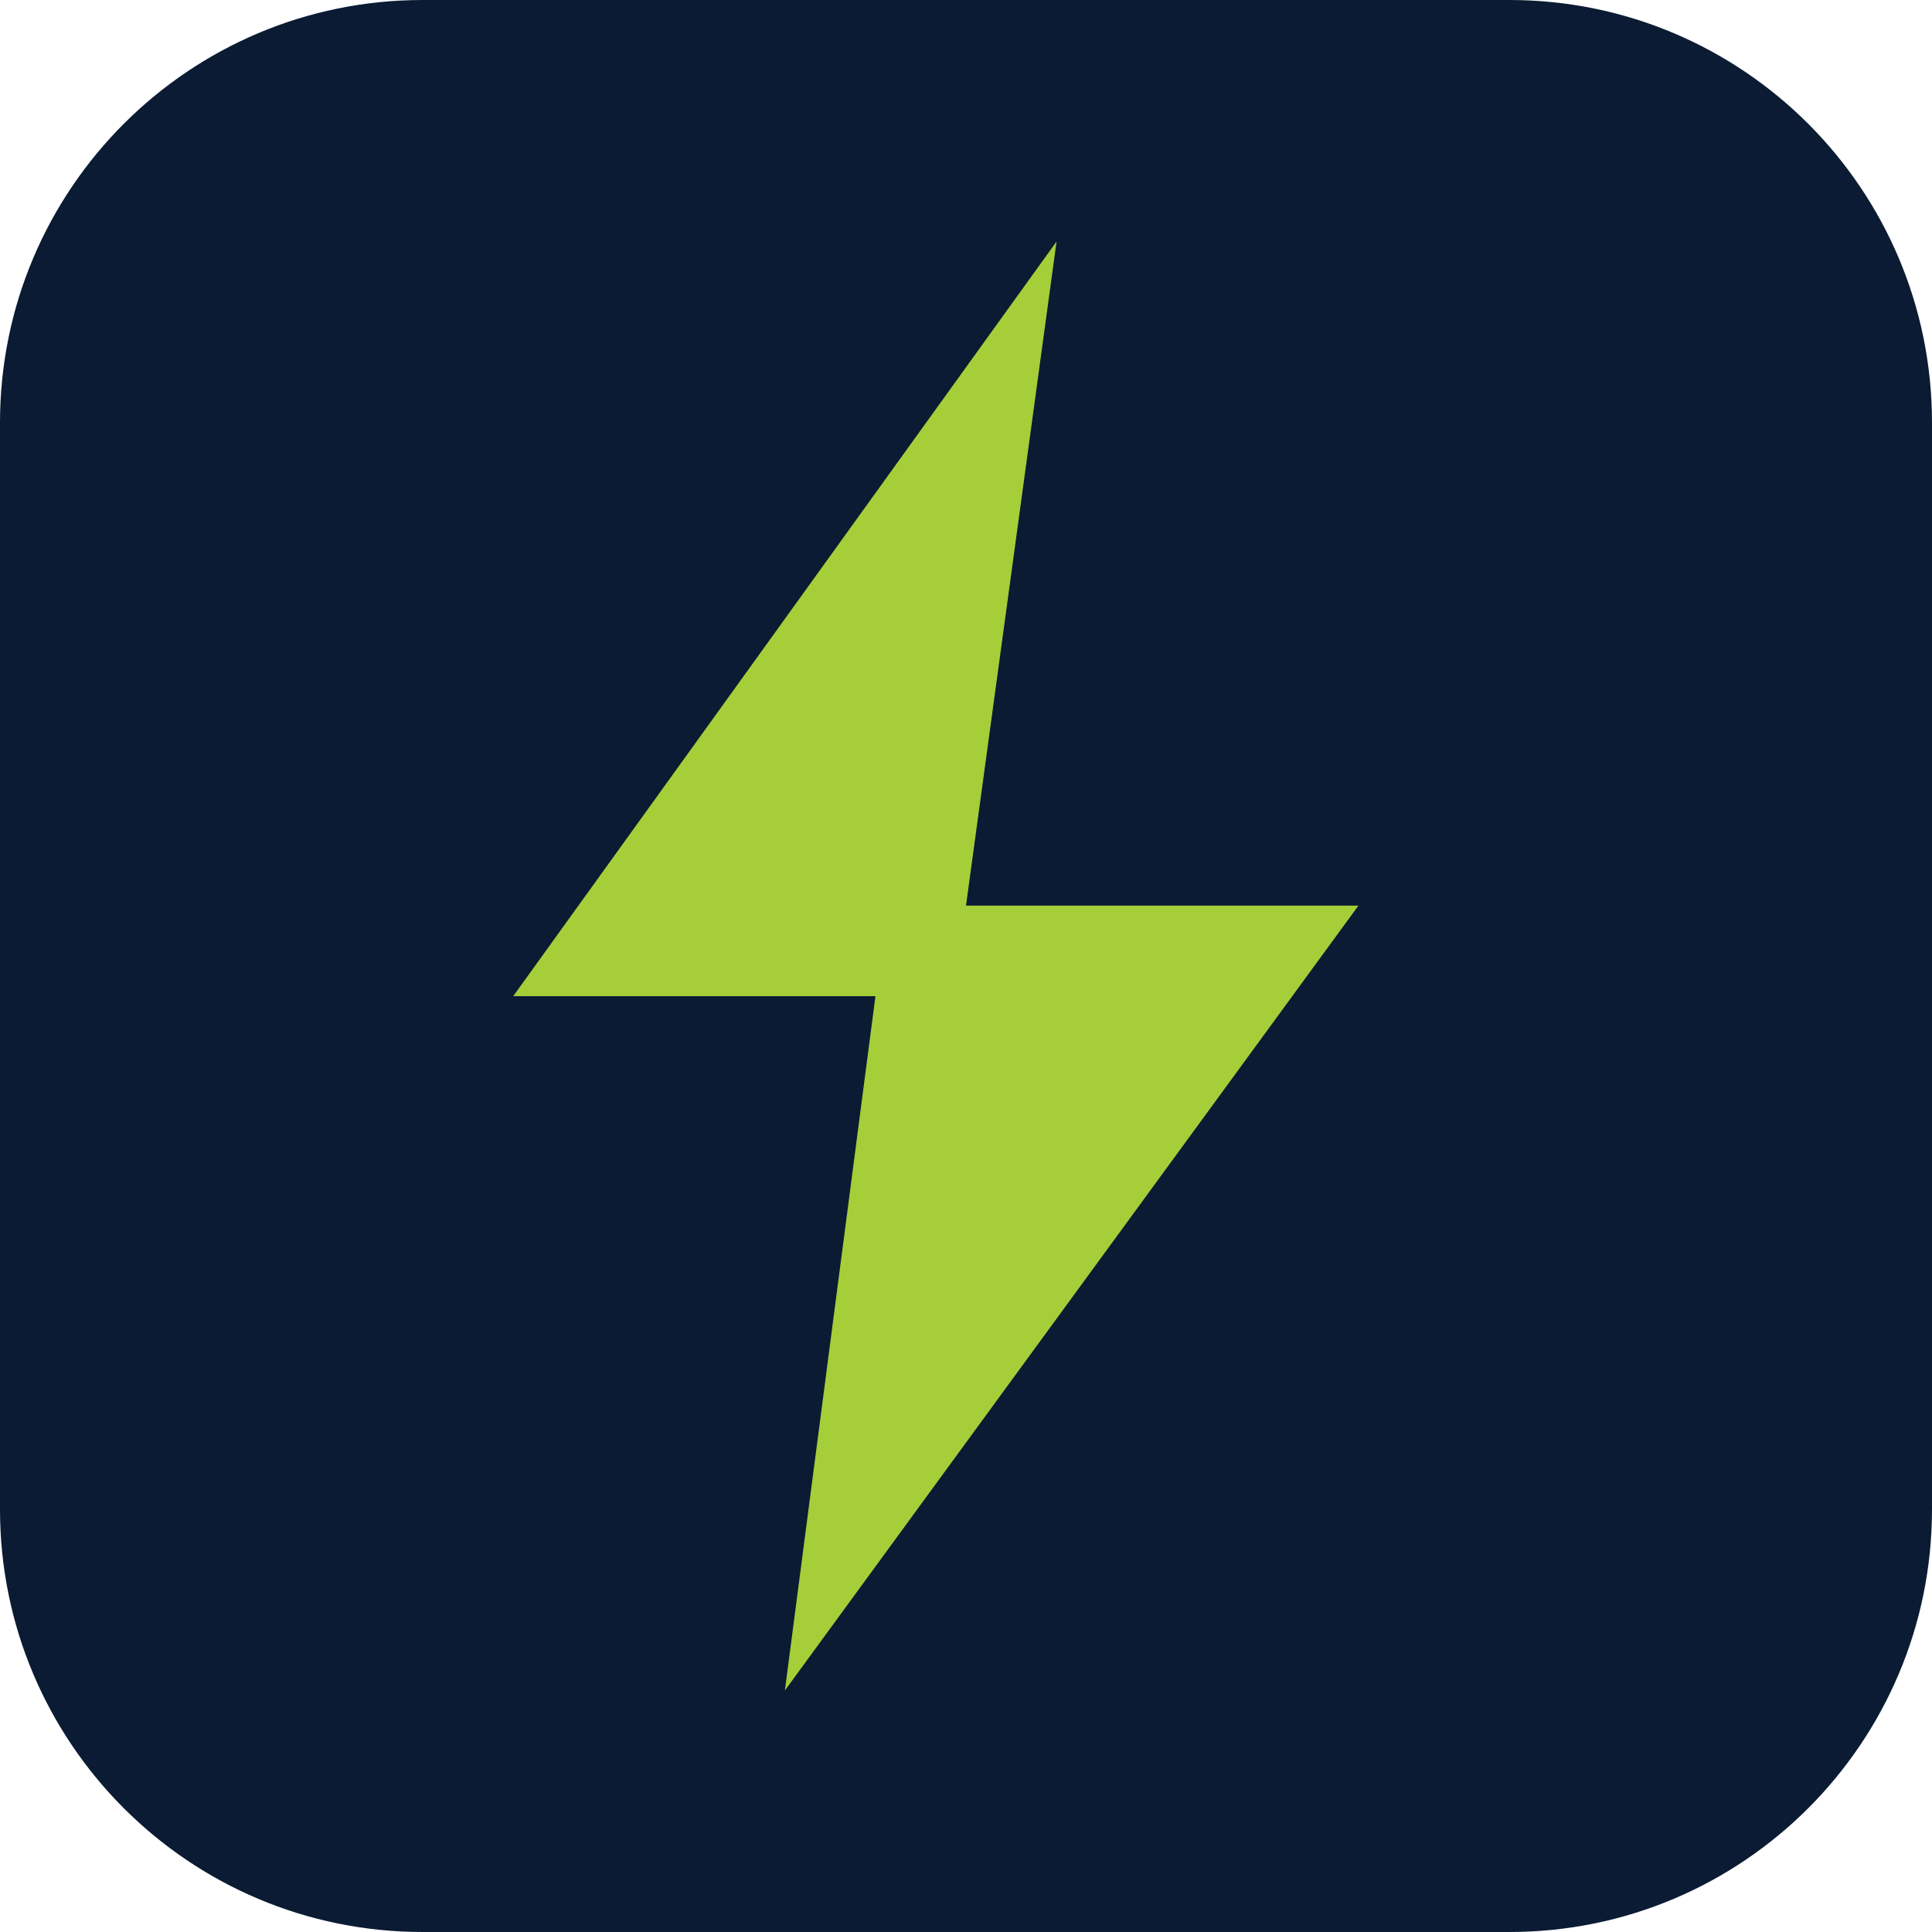
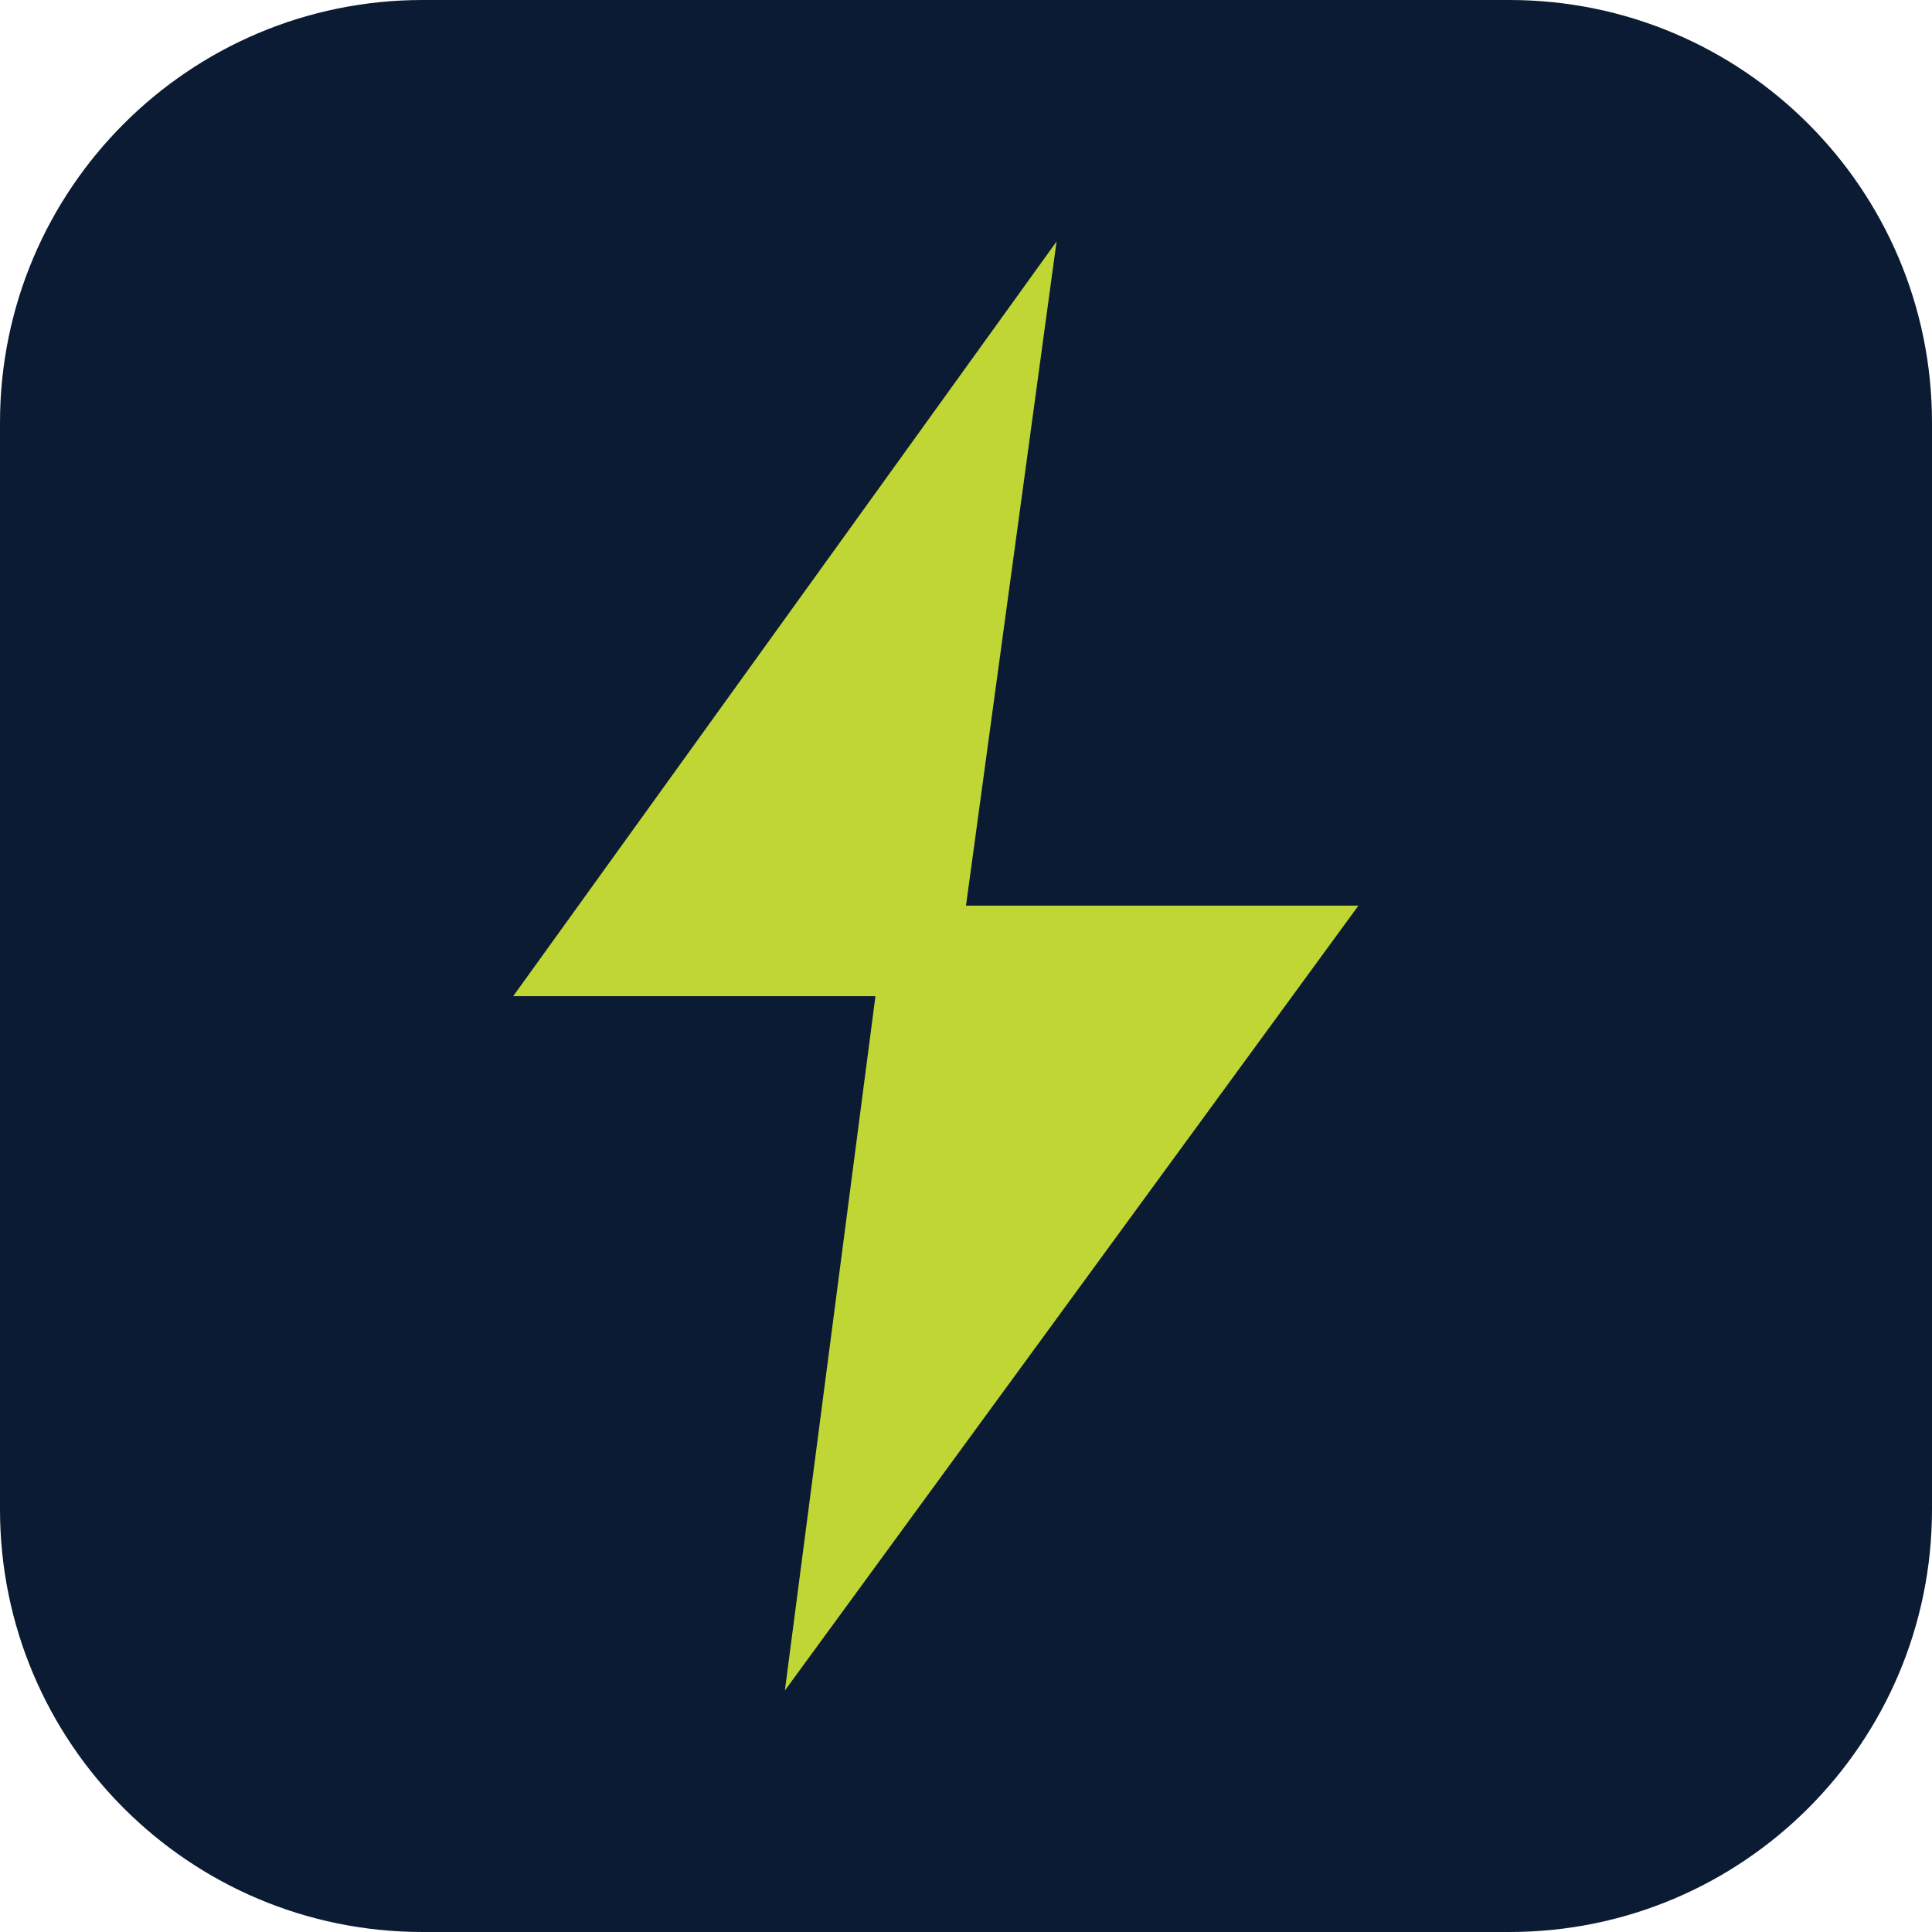
<svg xmlns="http://www.w3.org/2000/svg" viewBox="0 0 32 32">
  <rect width="32" height="32" rx="7" fill="#0a1b33" />
-   <path d="M17.5 4 8.5 16.5h6L13 28l9.5-13h-6.5L17.5 4Z" fill="#a6ce39" />
+   <path d="M17.5 4 8.5 16.5h6L13 28l9.5-13h-6.5L17.5 4Z" fill="#c0d634" />
</svg>
